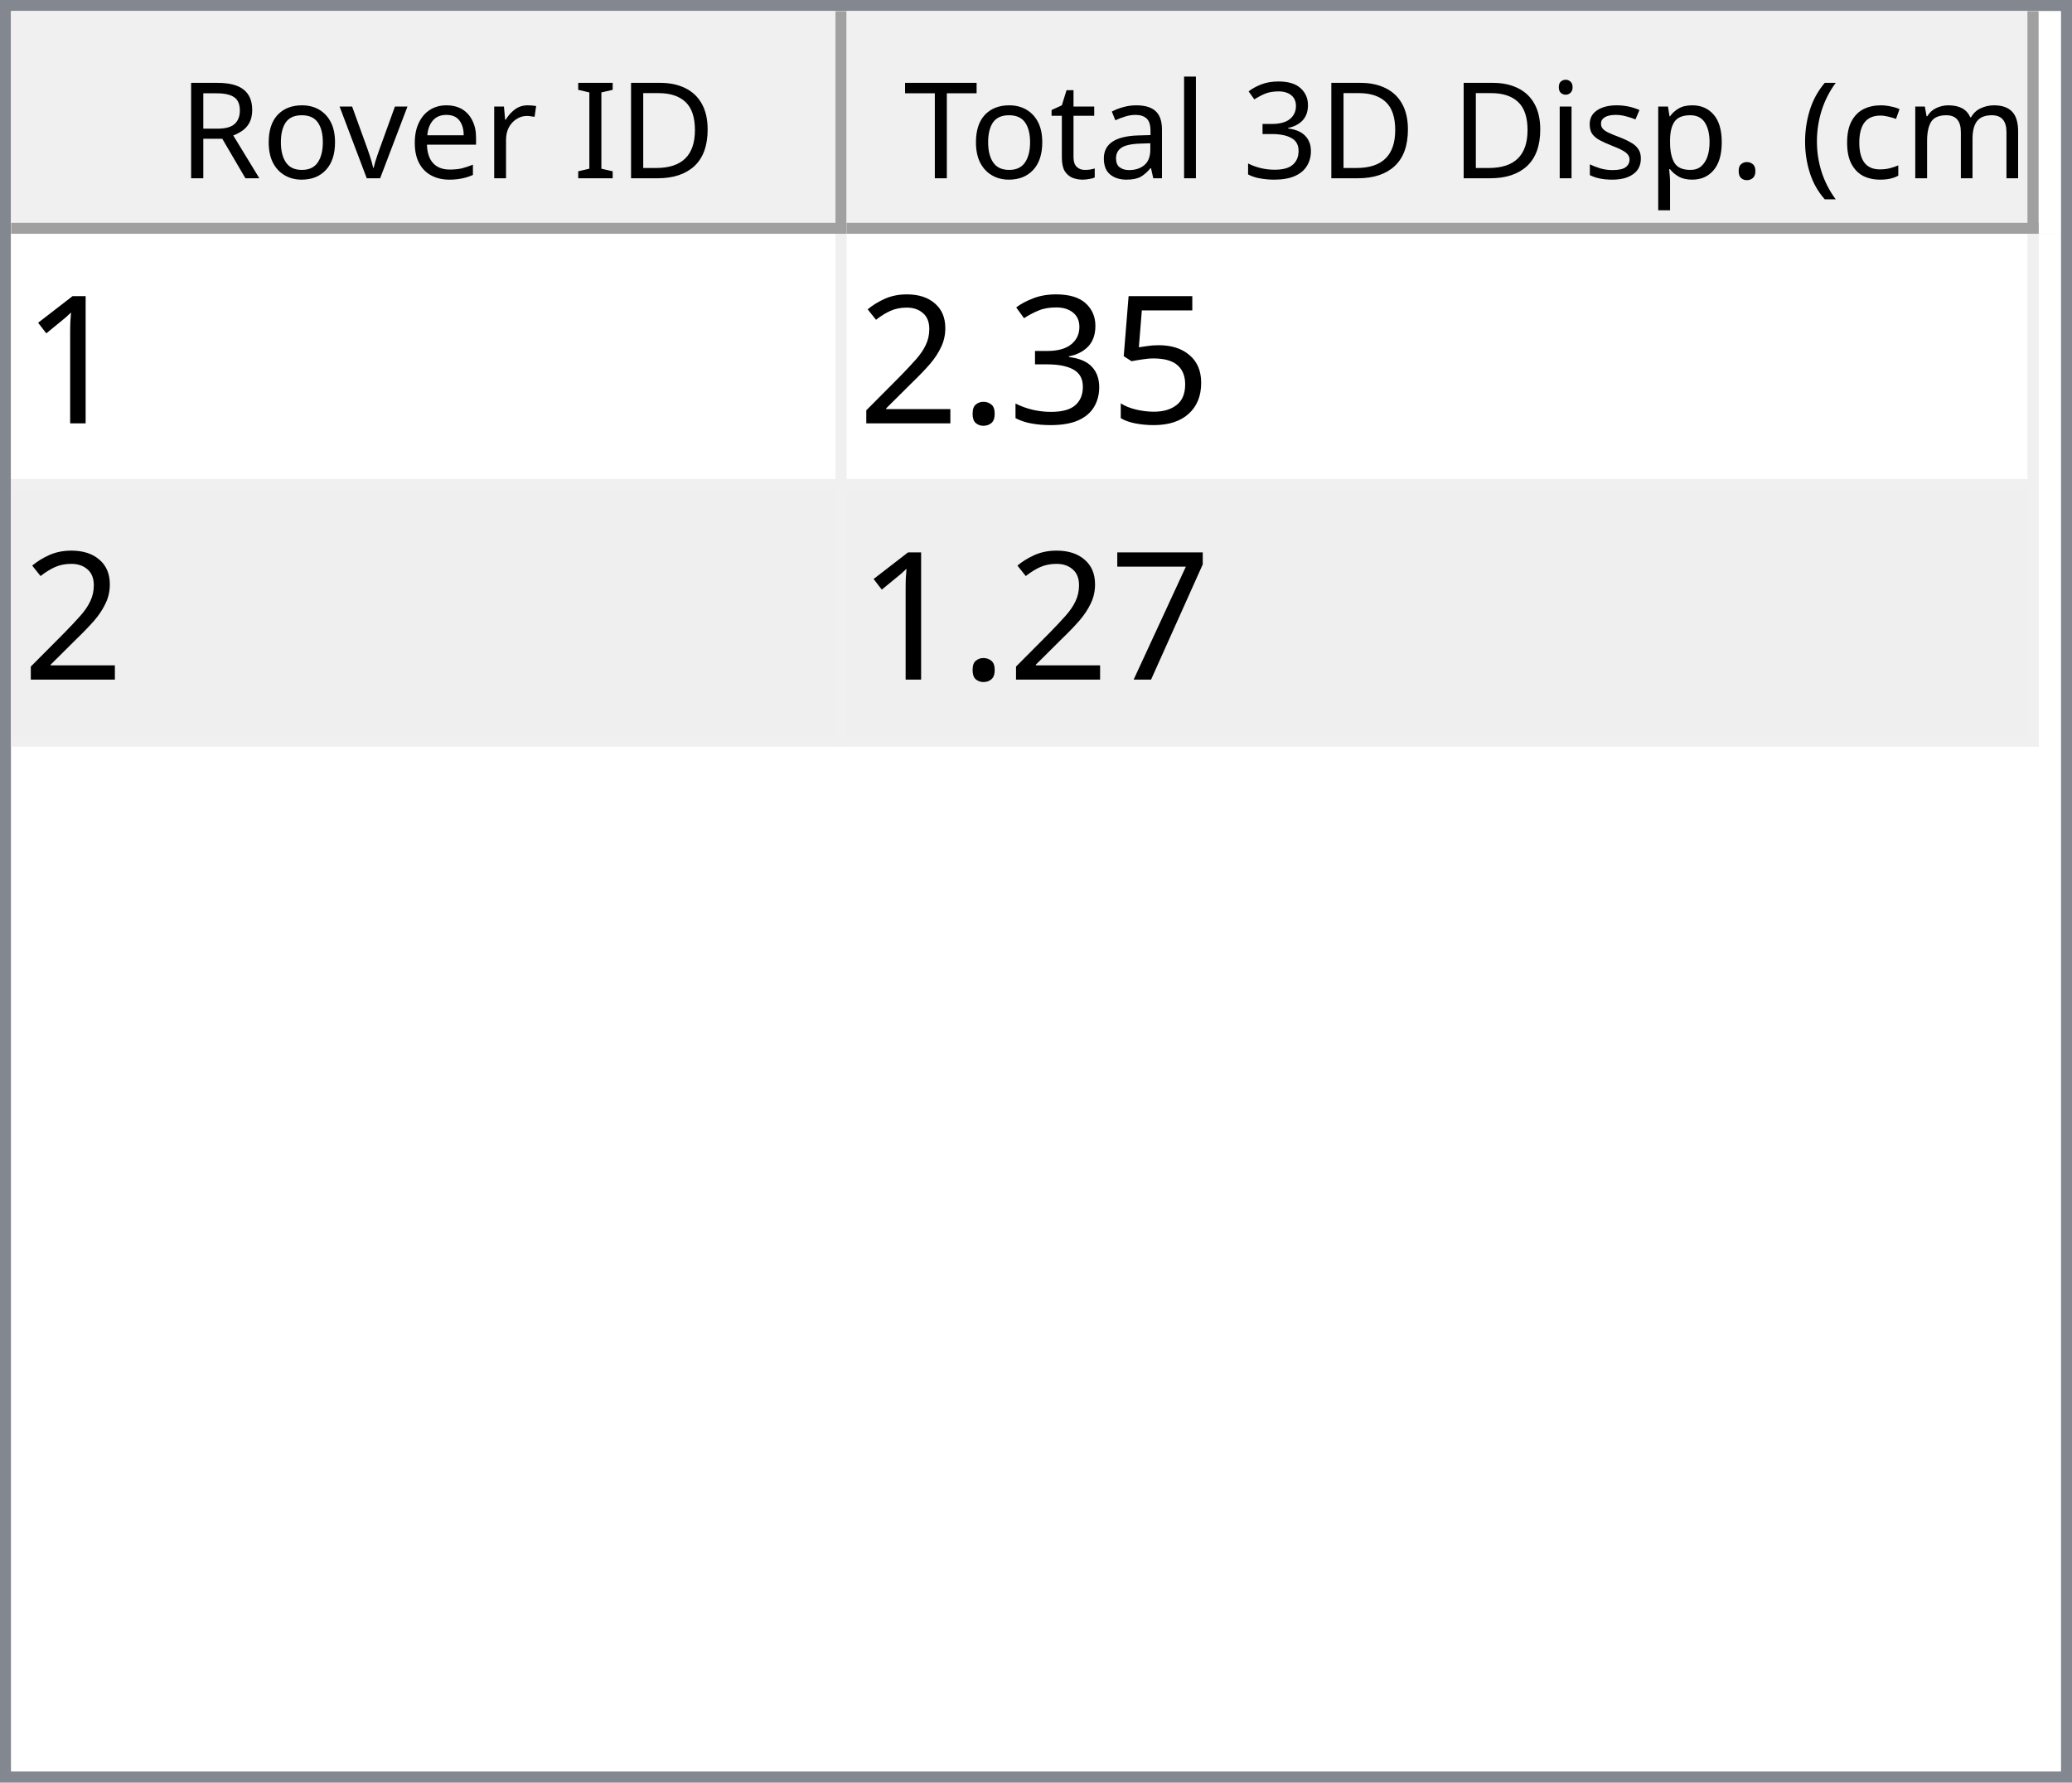
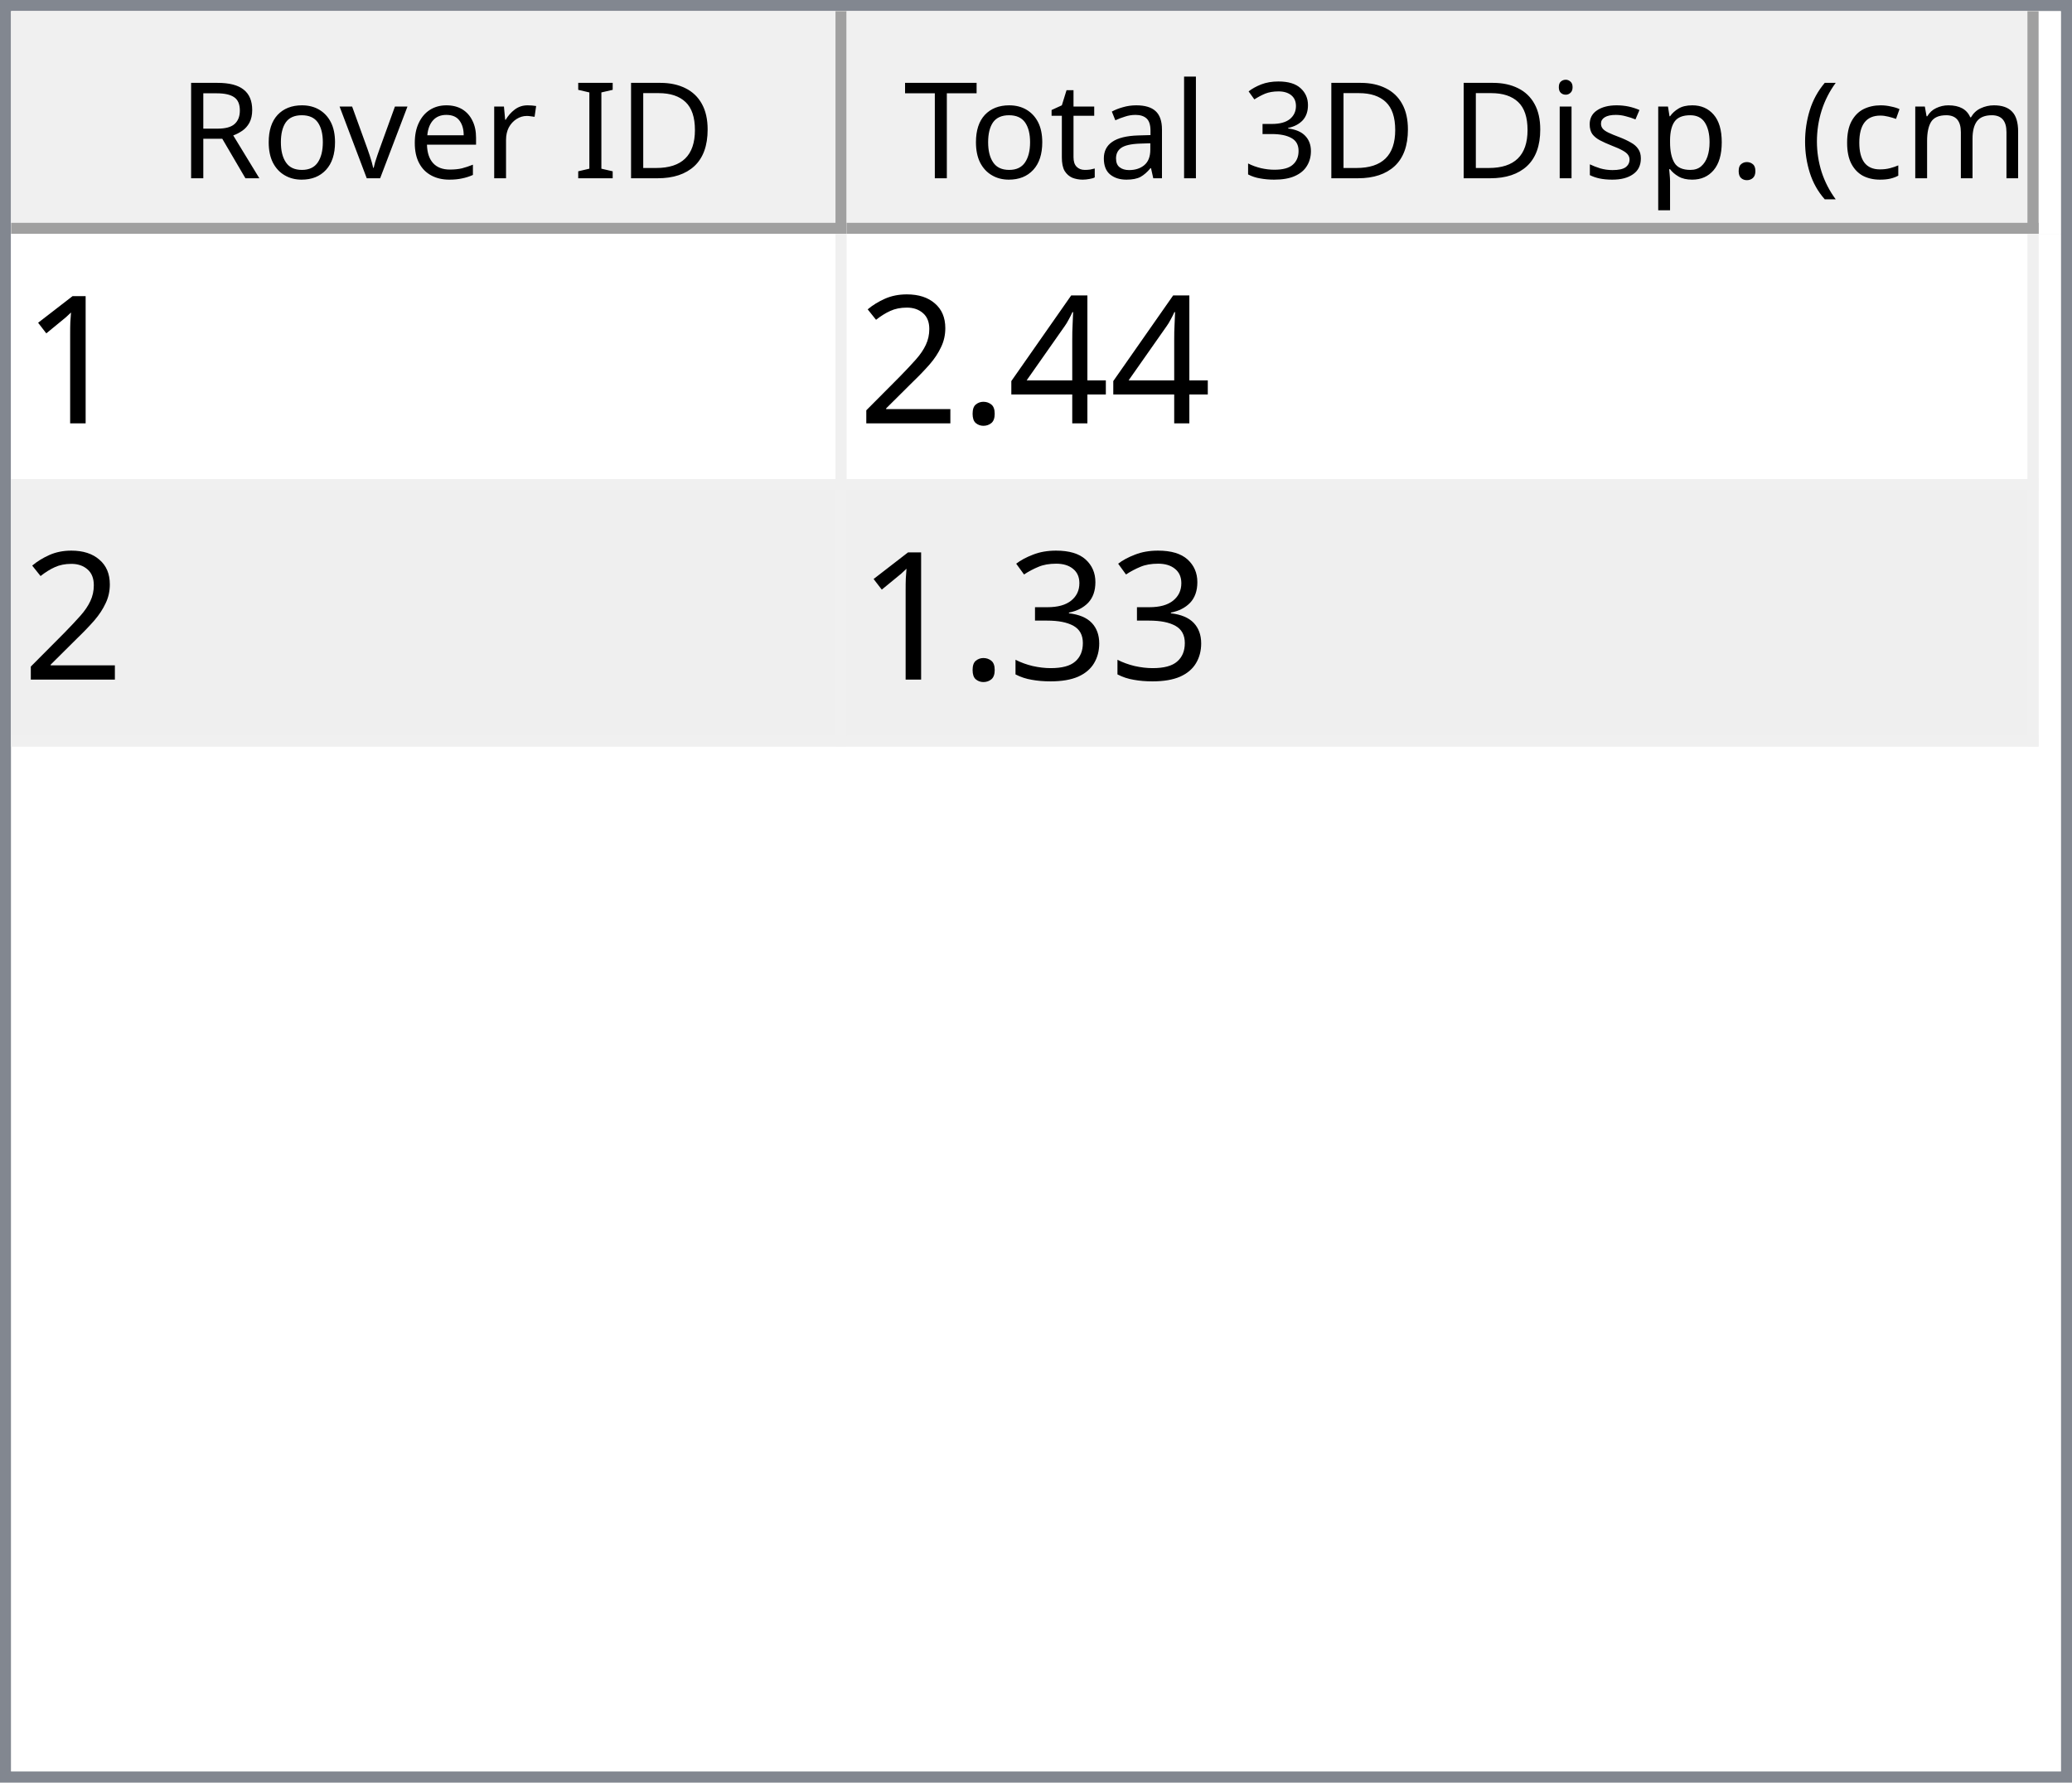
<svg xmlns="http://www.w3.org/2000/svg" style="fill-opacity:1; color-rendering:auto; color-interpolation:auto; text-rendering:auto; stroke:black; stroke-linecap:square; stroke-miterlimit:10; shape-rendering:auto; stroke-opacity:1; fill:black; stroke-dasharray:none; font-weight:normal; stroke-width:1; font-family:'Dialog'; font-style:normal; stroke-linejoin:miter; font-size:12px; stroke-dashoffset:0; image-rendering:auto;" width="186" height="160">
  <defs id="genericDefs" />
  <g>
    <defs id="defs1">
      <clipPath clipPathUnits="userSpaceOnUse" id="clipPath1">
        <path d="M0 0 L186 0 L186 160 L0 160 L0 0 Z" />
      </clipPath>
      <clipPath clipPathUnits="userSpaceOnUse" id="clipPath2">
        <path d="M0 0 L0 160 L186 160 L186 0 Z" />
      </clipPath>
      <clipPath clipPathUnits="userSpaceOnUse" id="clipPath3">
        <path d="M0 0 L0 20 L184 20 L184 0 Z" />
      </clipPath>
      <clipPath clipPathUnits="userSpaceOnUse" id="clipPath4">
        <path d="M0 0 L0 20 L75 20 L75 0 Z" />
      </clipPath>
      <clipPath clipPathUnits="userSpaceOnUse" id="clipPath5">
        <path d="M1 1 L1 19 L74 19 L74 1 Z" />
      </clipPath>
      <clipPath clipPathUnits="userSpaceOnUse" id="clipPath6">
        <path d="M0 0 L0 18 L73 18 L73 0 Z" />
      </clipPath>
      <clipPath clipPathUnits="userSpaceOnUse" id="clipPath7">
        <path d="M-0.5 -0.5 L-0.5 19.5 L74.5 19.5 L74.5 -0.5 Z" />
      </clipPath>
      <clipPath clipPathUnits="userSpaceOnUse" id="clipPath8">
        <path d="M0 0 L0 20 L107 20 L107 0 Z" />
      </clipPath>
      <clipPath clipPathUnits="userSpaceOnUse" id="clipPath9">
        <path d="M1 1 L1 19 L106 19 L106 1 Z" />
      </clipPath>
      <clipPath clipPathUnits="userSpaceOnUse" id="clipPath10">
        <path d="M0 0 L0 18 L105 18 L105 0 Z" />
      </clipPath>
      <clipPath clipPathUnits="userSpaceOnUse" id="clipPath11">
        <path d="M-0.5 -0.5 L-0.5 19.5 L106.5 19.5 L106.5 -0.5 Z" />
      </clipPath>
      <clipPath clipPathUnits="userSpaceOnUse" id="clipPath12">
        <path d="M0 0 L0 138 L184 138 L184 0 Z" />
      </clipPath>
      <clipPath clipPathUnits="userSpaceOnUse" id="clipPath13">
        <path d="M0 0 L0 46 L182 46 L182 0 Z" />
      </clipPath>
      <clipPath clipPathUnits="userSpaceOnUse" id="clipPath14">
        <path d="M-0.5 -0.5 L-0.5 45.5 L181.5 45.5 L181.5 -0.5 Z" />
      </clipPath>
      <clipPath clipPathUnits="userSpaceOnUse" id="clipPath15">
        <path d="M0 0 L0 22 L74 22 L74 0 Z" />
      </clipPath>
      <clipPath clipPathUnits="userSpaceOnUse" id="clipPath16">
        <path d="M0 0 L0 22 L106 22 L106 0 Z" />
      </clipPath>
      <font horiz-adv-x="64.551" id="font1">
        <font-face ascent="107.91" descent="25.098" units-per-em="100" style="font-style:normal; font-family:Segoe UI; font-weight:normal;" />
        <missing-glyph horiz-adv-x="64.551" d="M8.109 0 L8.109 68.266 L56.453 68.266 L56.453 0 L8.109 0 ZM15.328 7.234 L49.219 7.234 L49.219 61.031 L15.328 61.031 L15.328 7.234 Z" />
        <glyph unicode="D" horiz-adv-x="70.117" d="M9.188 0 L9.188 70.016 L28.516 70.016 Q65.531 70.016 65.531 35.891 Q65.531 19.672 55.25 9.836 Q44.969 0 27.734 0 L9.188 0 ZM17.391 62.594 L17.391 7.422 L27.828 7.422 Q41.609 7.422 49.273 14.797 Q56.938 22.172 56.938 35.688 Q56.938 62.594 28.328 62.594 L17.391 62.594 Z" />
        <glyph unicode="I" horiz-adv-x="26.611" d="M17.391 0 L9.188 0 L9.188 70.016 L17.391 70.016 L17.391 0 Z" />
        <glyph unicode=" " horiz-adv-x="27.393" d="" />
        <glyph unicode="r" horiz-adv-x="34.766" d="M34.188 41.891 Q32.078 43.5 28.125 43.5 Q23 43.5 19.555 38.672 Q16.109 33.844 16.109 25.484 L16.109 0 L8.109 0 L8.109 50 L16.109 50 L16.109 39.703 L16.312 39.703 Q18.016 44.969 21.531 47.922 Q25.047 50.875 29.391 50.875 Q32.516 50.875 34.188 50.203 L34.188 41.891 Z" />
        <glyph unicode="e" horiz-adv-x="52.295" d="M48.297 23 L12.984 23 Q13.188 14.656 17.484 10.109 Q21.781 5.562 29.297 5.562 Q37.75 5.562 44.828 11.141 L44.828 3.609 Q38.234 -1.172 27.391 -1.172 Q16.797 -1.172 10.742 5.641 Q4.688 12.453 4.688 24.812 Q4.688 36.469 11.305 43.82 Q17.922 51.172 27.734 51.172 Q37.547 51.172 42.922 44.828 Q48.297 38.484 48.297 27.203 L48.297 23 ZM40.094 29.781 Q40.047 36.719 36.75 40.578 Q33.453 44.438 27.594 44.438 Q21.922 44.438 17.969 40.383 Q14.016 36.328 13.094 29.781 L40.094 29.781 Z" />
        <glyph unicode="v" horiz-adv-x="47.9" d="M47.406 50 L27.484 0 L19.625 0 L0.688 50 L9.469 50 L22.172 13.672 Q23.578 9.672 23.922 6.688 L24.125 6.688 Q24.609 10.453 25.688 13.484 L38.969 50 L47.406 50 Z" />
        <glyph unicode="o" horiz-adv-x="58.594" d="M29 -1.172 Q17.922 -1.172 11.305 5.836 Q4.688 12.844 4.688 24.422 Q4.688 37.016 11.57 44.094 Q18.453 51.172 30.172 51.172 Q41.359 51.172 47.633 44.289 Q53.906 37.406 53.906 25.203 Q53.906 13.234 47.141 6.031 Q40.375 -1.172 29 -1.172 ZM29.594 44.438 Q21.875 44.438 17.383 39.188 Q12.891 33.938 12.891 24.703 Q12.891 15.828 17.43 10.695 Q21.969 5.562 29.594 5.562 Q37.359 5.562 41.531 10.594 Q45.703 15.625 45.703 24.906 Q45.703 34.281 41.531 39.359 Q37.359 44.438 29.594 44.438 Z" />
        <glyph unicode="R" horiz-adv-x="59.814" d="M59.375 0 L49.609 0 L37.891 19.625 Q36.281 22.359 34.766 24.289 Q33.25 26.219 31.664 27.438 Q30.078 28.656 28.25 29.219 Q26.422 29.781 24.125 29.781 L17.391 29.781 L17.391 0 L9.188 0 L9.188 70.016 L30.078 70.016 Q34.672 70.016 38.555 68.867 Q42.438 67.719 45.289 65.375 Q48.141 63.031 49.758 59.547 Q51.375 56.062 51.375 51.375 Q51.375 47.703 50.273 44.656 Q49.172 41.609 47.148 39.211 Q45.125 36.812 42.266 35.133 Q39.406 33.453 35.844 32.516 L35.844 32.328 Q37.594 31.547 38.891 30.547 Q40.188 29.547 41.359 28.18 Q42.531 26.812 43.68 25.078 Q44.828 23.344 46.234 21.047 L59.375 0 ZM17.391 62.594 L17.391 37.203 L28.516 37.203 Q31.594 37.203 34.203 38.133 Q36.812 39.062 38.719 40.797 Q40.625 42.531 41.703 45.047 Q42.781 47.562 42.781 50.688 Q42.781 56.297 39.141 59.445 Q35.5 62.594 28.609 62.594 L17.391 62.594 Z" />
        <glyph unicode=")" horiz-adv-x="30.176" d="M8.297 -15.922 L1.172 -15.922 Q16.406 2.344 16.406 26.812 Q16.406 51.469 1.078 70.016 L8.297 70.016 Q23.531 52.156 23.531 26.703 Q23.531 1.375 8.297 -15.922 Z" />
        <glyph unicode="m" horiz-adv-x="86.133" d="M79.109 0 L71.094 0 L71.094 28.719 Q71.094 37.016 68.531 40.727 Q65.969 44.438 59.906 44.438 Q54.781 44.438 51.195 39.75 Q47.609 35.062 47.609 28.516 L47.609 0 L39.594 0 L39.594 29.688 Q39.594 44.438 28.219 44.438 Q22.953 44.438 19.531 40.016 Q16.109 35.594 16.109 28.516 L16.109 0 L8.109 0 L8.109 50 L16.109 50 L16.109 42.094 L16.312 42.094 Q21.625 51.172 31.844 51.172 Q36.969 51.172 40.773 48.312 Q44.578 45.453 46 40.828 Q51.562 51.172 62.594 51.172 Q79.109 51.172 79.109 30.812 L79.109 0 Z" />
        <glyph unicode="c" horiz-adv-x="46.191" d="M42.188 2.297 Q36.422 -1.172 28.516 -1.172 Q17.828 -1.172 11.258 5.789 Q4.688 12.75 4.688 23.828 Q4.688 36.188 11.766 43.68 Q18.844 51.172 30.672 51.172 Q37.25 51.172 42.281 48.734 L42.281 40.531 Q36.719 44.438 30.375 44.438 Q22.703 44.438 17.797 38.945 Q12.891 33.453 12.891 24.516 Q12.891 15.719 17.508 10.641 Q22.125 5.562 29.891 5.562 Q36.422 5.562 42.188 9.906 L42.188 2.297 Z" />
        <glyph unicode="(" horiz-adv-x="30.176" d="M29.109 -15.922 L21.969 -15.922 Q6.844 1.375 6.844 26.703 Q6.844 52.156 21.969 70.016 L29.203 70.016 Q13.875 51.469 13.875 26.812 Q13.875 2.344 29.109 -15.922 Z" />
        <glyph unicode="." horiz-adv-x="21.68" d="M10.891 -1.078 Q8.641 -1.078 7.055 0.539 Q5.469 2.156 5.469 4.391 Q5.469 6.641 7.055 8.273 Q8.641 9.906 10.891 9.906 Q13.188 9.906 14.797 8.273 Q16.406 6.641 16.406 4.391 Q16.406 2.156 14.797 0.539 Q13.188 -1.078 10.891 -1.078 Z" />
        <glyph unicode="p" horiz-adv-x="58.789" d="M16.312 7.234 L16.109 7.234 L16.109 -23 L8.109 -23 L8.109 50 L16.109 50 L16.109 41.219 L16.312 41.219 Q22.219 51.172 33.594 51.172 Q43.266 51.172 48.688 44.461 Q54.109 37.75 54.109 26.469 Q54.109 13.922 48 6.375 Q41.891 -1.172 31.297 -1.172 Q21.578 -1.172 16.312 7.234 ZM16.109 27.391 L16.109 20.406 Q16.109 14.203 20.141 9.883 Q24.172 5.562 30.375 5.562 Q37.641 5.562 41.773 11.133 Q45.906 16.703 45.906 26.609 Q45.906 34.969 42.047 39.703 Q38.188 44.438 31.594 44.438 Q24.609 44.438 20.359 39.578 Q16.109 34.719 16.109 27.391 Z" />
        <glyph unicode="s" horiz-adv-x="42.432" d="M5.078 1.812 L5.078 10.406 Q11.625 5.562 19.484 5.562 Q30.031 5.562 30.031 12.594 Q30.031 14.594 29.125 15.992 Q28.219 17.391 26.68 18.461 Q25.141 19.531 23.07 20.383 Q21 21.234 18.609 22.172 Q15.281 23.484 12.766 24.828 Q10.25 26.172 8.57 27.859 Q6.891 29.547 6.031 31.695 Q5.172 33.844 5.172 36.719 Q5.172 40.234 6.789 42.945 Q8.406 45.656 11.086 47.484 Q13.766 49.312 17.211 50.242 Q20.656 51.172 24.312 51.172 Q30.812 51.172 35.938 48.922 L35.938 40.828 Q30.422 44.438 23.25 44.438 Q21 44.438 19.195 43.922 Q17.391 43.406 16.094 42.477 Q14.797 41.547 14.086 40.258 Q13.375 38.969 13.375 37.406 Q13.375 35.453 14.086 34.133 Q14.797 32.812 16.164 31.789 Q17.531 30.766 19.484 29.938 Q21.438 29.109 23.922 28.125 Q27.25 26.859 29.883 25.516 Q32.516 24.172 34.375 22.484 Q36.234 20.797 37.234 18.602 Q38.234 16.406 38.234 13.375 Q38.234 9.672 36.602 6.938 Q34.969 4.203 32.234 2.398 Q29.5 0.594 25.93 -0.289 Q22.359 -1.172 18.453 -1.172 Q10.75 -1.172 5.078 1.812 Z" />
        <glyph unicode="i" horiz-adv-x="24.219" d="M12.203 62.703 Q10.062 62.703 8.547 64.164 Q7.031 65.625 7.031 67.875 Q7.031 70.125 8.547 71.609 Q10.062 73.094 12.203 73.094 Q14.406 73.094 15.945 71.609 Q17.484 70.125 17.484 67.875 Q17.484 65.719 15.945 64.211 Q14.406 62.703 12.203 62.703 ZM16.109 0 L8.109 0 L8.109 50 L16.109 50 L16.109 0 Z" />
        <glyph unicode="3" horiz-adv-x="53.906" d="M46.531 19.828 Q46.531 15.094 44.75 11.211 Q42.969 7.328 39.719 4.57 Q36.469 1.812 31.93 0.297 Q27.391 -1.219 21.922 -1.219 Q11.922 -1.219 6 2.594 L6 11.188 Q13.094 5.609 22.219 5.609 Q25.875 5.609 28.828 6.539 Q31.781 7.469 33.906 9.227 Q36.031 10.984 37.18 13.477 Q38.328 15.969 38.328 19.094 Q38.328 32.812 18.797 32.812 L12.984 32.812 L12.984 39.594 L18.5 39.594 Q35.797 39.594 35.797 52.484 Q35.797 64.406 22.609 64.406 Q15.188 64.406 8.688 59.422 L8.688 67.188 Q15.375 71.188 24.609 71.188 Q29 71.188 32.57 69.969 Q36.141 68.75 38.68 66.555 Q41.219 64.359 42.609 61.281 Q44 58.203 44 54.5 Q44 40.672 30.031 36.719 L30.031 36.531 Q33.594 36.141 36.625 34.797 Q39.656 33.453 41.852 31.305 Q44.047 29.156 45.289 26.25 Q46.531 23.344 46.531 19.828 Z" />
        <glyph unicode="l" horiz-adv-x="24.219" d="M16.109 0 L8.109 0 L8.109 74.031 L16.109 74.031 L16.109 0 Z" />
        <glyph unicode="a" horiz-adv-x="50.879" d="M43.891 0 L35.891 0 L35.891 7.812 L35.688 7.812 Q30.469 -1.172 20.312 -1.172 Q12.844 -1.172 8.617 2.781 Q4.391 6.734 4.391 13.281 Q4.391 27.297 20.906 29.594 L35.891 31.688 Q35.891 44.438 25.594 44.438 Q16.547 44.438 9.281 38.281 L9.281 46.484 Q16.656 51.172 26.266 51.172 Q43.891 51.172 43.891 32.516 L43.891 0 ZM35.891 25.297 L23.828 23.641 Q18.266 22.859 15.43 20.875 Q12.594 18.891 12.594 13.875 Q12.594 10.203 15.211 7.883 Q17.828 5.562 22.172 5.562 Q28.125 5.562 32.008 9.742 Q35.891 13.922 35.891 20.312 L35.891 25.297 Z" />
        <glyph unicode="t" horiz-adv-x="33.887" d="M31.297 0.484 Q28.469 -1.078 23.828 -1.078 Q10.688 -1.078 10.688 13.578 L10.688 43.172 L2.094 43.172 L2.094 50 L10.688 50 L10.688 62.203 L18.703 64.797 L18.703 50 L31.297 50 L31.297 43.172 L18.703 43.172 L18.703 14.984 Q18.703 9.969 20.414 7.82 Q22.125 5.672 26.078 5.672 Q29.109 5.672 31.297 7.328 L31.297 0.484 Z" />
        <glyph unicode="T" horiz-adv-x="52.393" d="M50.594 62.594 L30.375 62.594 L30.375 0 L22.172 0 L22.172 62.594 L2 62.594 L2 70.016 L50.594 70.016 L50.594 62.594 Z" />
      </font>
      <font horiz-adv-x="75.0" id="font2">
        <font-face ascent="100.537" descent="21.973" units-per-em="100" style="font-style:normal; font-family:sans-serif; font-weight:normal;" />
        <missing-glyph horiz-adv-x="75.0" d="M12.5 0 L12.5 62.5 L62.5 62.5 L62.5 0 L12.5 0 ZM14.062 1.562 L60.938 1.562 L60.938 60.938 L14.062 60.938 L14.062 1.562 Z" />
        <glyph unicode="1" horiz-adv-x="55.615" d="M37.25 0 L28.469 0 L28.469 56 Q25.297 52.984 20.141 49.953 Q14.984 46.922 10.891 45.406 L10.891 53.906 Q18.266 57.375 23.781 62.305 Q29.297 67.234 31.594 71.875 L37.25 71.875 L37.25 0 Z" />
-         <glyph unicode="5" horiz-adv-x="55.615" d="M4.156 18.75 L13.375 19.531 Q14.406 12.797 18.141 9.398 Q21.875 6 27.156 6 Q33.5 6 37.891 10.789 Q42.281 15.578 42.281 23.484 Q42.281 31 38.062 35.352 Q33.844 39.703 27 39.703 Q22.75 39.703 19.336 37.773 Q15.922 35.844 13.969 32.766 L5.719 33.844 L12.641 70.609 L48.25 70.609 L48.25 62.203 L19.672 62.203 L15.828 42.969 Q22.266 47.469 29.344 47.469 Q38.719 47.469 45.164 40.969 Q51.609 34.469 51.609 24.266 Q51.609 14.547 45.953 7.469 Q39.062 -1.219 27.156 -1.219 Q17.391 -1.219 11.211 4.25 Q5.031 9.719 4.156 18.75 Z" />
-         <glyph unicode="3" horiz-adv-x="55.615" d="M4.203 18.891 L12.984 20.062 Q14.5 12.594 18.141 9.297 Q21.781 6 27 6 Q33.203 6 37.477 10.297 Q41.75 14.594 41.75 20.953 Q41.75 27 37.797 30.93 Q33.844 34.859 27.734 34.859 Q25.25 34.859 21.531 33.891 L22.516 41.609 Q23.391 41.5 23.922 41.5 Q29.547 41.5 34.039 44.43 Q38.531 47.359 38.531 53.469 Q38.531 58.297 35.258 61.477 Q31.984 64.656 26.812 64.656 Q21.688 64.656 18.266 61.43 Q14.844 58.203 13.875 51.766 L5.078 53.328 Q6.688 62.156 12.398 67.016 Q18.109 71.875 26.609 71.875 Q32.469 71.875 37.398 69.359 Q42.328 66.844 44.945 62.5 Q47.562 58.156 47.562 53.266 Q47.562 48.641 45.07 44.828 Q42.578 41.016 37.703 38.766 Q44.047 37.312 47.562 32.695 Q51.078 28.078 51.078 21.141 Q51.078 11.766 44.242 5.25 Q37.406 -1.266 26.953 -1.266 Q17.531 -1.266 11.305 4.352 Q5.078 9.969 4.203 18.891 Z" />
+         <glyph unicode="4" horiz-adv-x="55.615" d="M32.328 0 L32.328 17.141 L1.266 17.141 L1.266 25.203 L33.938 71.578 L41.109 71.578 L41.109 25.203 L50.781 25.203 L50.781 17.141 L41.109 17.141 L41.109 0 L32.328 0 ZM32.328 25.203 L32.328 57.469 L9.906 25.203 L32.328 25.203 Z" />
        <glyph unicode="." horiz-adv-x="27.783" d="M9.078 0 L9.078 10.016 L19.094 10.016 L19.094 0 L9.078 0 Z" />
        <glyph unicode="2" horiz-adv-x="55.615" d="M50.344 8.453 L50.344 0 L3.031 0 Q2.938 3.172 4.047 6.109 Q5.859 10.938 9.836 15.625 Q13.812 20.312 21.344 26.469 Q33.016 36.031 37.117 41.625 Q41.219 47.219 41.219 52.203 Q41.219 57.422 37.477 61.008 Q33.734 64.594 27.734 64.594 Q21.391 64.594 17.578 60.789 Q13.766 56.984 13.719 50.25 L4.688 51.172 Q5.609 61.281 11.664 66.578 Q17.719 71.875 27.938 71.875 Q38.234 71.875 44.242 66.164 Q50.25 60.453 50.25 52 Q50.25 47.703 48.492 43.555 Q46.734 39.406 42.656 34.812 Q38.578 30.219 29.109 22.219 Q21.188 15.578 18.945 13.211 Q16.703 10.844 15.234 8.453 L50.344 8.453 Z" />
-         <glyph unicode="7" horiz-adv-x="55.615" d="M4.734 62.203 L4.734 70.656 L51.078 70.656 L51.078 63.812 Q44.234 56.547 37.523 44.484 Q30.812 32.422 27.156 19.672 Q24.516 10.688 23.781 0 L14.75 0 Q14.891 8.453 18.062 20.414 Q21.234 32.375 27.172 43.484 Q33.109 54.594 39.797 62.203 L4.734 62.203 Z" />
+         <glyph unicode="3" horiz-adv-x="55.615" d="M4.203 18.891 L12.984 20.062 Q14.5 12.594 18.141 9.297 Q21.781 6 27 6 Q33.203 6 37.477 10.297 Q41.75 14.594 41.75 20.953 Q41.75 27 37.797 30.93 Q33.844 34.859 27.734 34.859 Q25.25 34.859 21.531 33.891 L22.516 41.609 Q23.391 41.5 23.922 41.5 Q29.547 41.5 34.039 44.43 Q38.531 47.359 38.531 53.469 Q38.531 58.297 35.258 61.477 Q31.984 64.656 26.812 64.656 Q21.688 64.656 18.266 61.43 Q14.844 58.203 13.875 51.766 L5.078 53.328 Q6.688 62.156 12.398 67.016 Q18.109 71.875 26.609 71.875 Q32.469 71.875 37.398 69.359 Q42.328 66.844 44.945 62.5 Q47.562 58.156 47.562 53.266 Q47.562 48.641 45.07 44.828 Q42.578 41.016 37.703 38.766 Q44.047 37.312 47.562 32.695 Q51.078 28.078 51.078 21.141 Q51.078 11.766 44.242 5.25 Q37.406 -1.266 26.953 -1.266 Q17.531 -1.266 11.305 4.352 Q5.078 9.969 4.203 18.891 Z" />
      </font>
    </defs>
    <g style="fill:white; stroke:white;">
      <rect x="0" y="0" width="186" style="clip-path:url(#clipPath1); stroke:none;" height="160" />
    </g>
    <g style="fill:white; text-rendering:optimizeSpeed; color-rendering:optimizeSpeed; image-rendering:optimizeSpeed; shape-rendering:crispEdges; stroke:white; color-interpolation:sRGB;">
      <rect x="0" width="186" height="160" y="0" style="stroke:none;" />
      <path style="stroke:none;" d="M0 160 L186 160 L186 0 L0 0 Z" />
    </g>
    <g style="fill:rgb(240,240,240); font-family:'Segoe UI'; stroke:rgb(240,240,240);">
      <rect x="0" y="0" width="186" style="clip-path:url(#clipPath2); stroke:none;" height="160" />
    </g>
    <g style="fill:rgb(130,135,144); font-family:'Segoe UI'; stroke:rgb(130,135,144);">
      <path d="M0 0 L186 0 L186 160 L0 160 L0 0 ZM1 1 L185 1 L185 159 L1 159 L1 1 Z" style="fill-rule:evenodd; clip-path:url(#clipPath2); stroke:none;" />
    </g>
    <g style="fill:white; font-family:'Segoe UI'; stroke:white;" transform="translate(1,1)">
      <rect x="0" y="0" width="184" style="clip-path:url(#clipPath3); stroke:none;" height="20" />
    </g>
    <g style="fill:rgb(240,240,240); font-family:'Segoe UI'; stroke:rgb(240,240,240);" transform="translate(1,1)">
      <rect x="0" y="0" width="75" style="clip-path:url(#clipPath4); stroke:none;" height="20" />
    </g>
    <g style="font-family:'Segoe UI';" transform="translate(2,2)">
      <text x="14" xml:space="preserve" y="14" style="clip-path:url(#clipPath6); stroke:none;">Rover ID</text>
    </g>
    <g style="fill:rgb(160,160,160); font-family:'Segoe UI'; stroke:rgb(160,160,160); stroke-linejoin:bevel;" transform="translate(1.5,1.5)">
      <line x1="74" x2="74" y1="0" style="fill:none; clip-path:url(#clipPath7);" y2="19" />
    </g>
    <g style="fill:rgb(160,160,160); font-family:'Segoe UI'; stroke:rgb(160,160,160); stroke-linejoin:bevel;" transform="matrix(1,0,0,1,1,1) translate(0.5,0.5)">
      <line x1="0" x2="74" y1="19" style="fill:none; clip-path:url(#clipPath7);" y2="19" />
    </g>
    <g style="fill:rgb(240,240,240); font-family:'Segoe UI'; stroke:rgb(240,240,240);" transform="translate(76,1)">
      <rect x="0" y="0" width="107" style="clip-path:url(#clipPath8); stroke:none;" height="20" />
    </g>
    <g style="font-family:'Segoe UI';" transform="translate(77,2)">
      <text x="1" xml:space="preserve" y="14" style="clip-path:url(#clipPath10); stroke:none;"> Total 3D Disp. (cm)</text>
    </g>
    <g style="fill:rgb(160,160,160); font-family:'Segoe UI'; stroke:rgb(160,160,160); stroke-linejoin:bevel;" transform="translate(76.5,1.5)">
      <line x1="106" x2="106" y1="0" style="fill:none; clip-path:url(#clipPath11);" y2="19" />
    </g>
    <g style="fill:rgb(160,160,160); font-family:'Segoe UI'; stroke:rgb(160,160,160); stroke-linejoin:bevel;" transform="matrix(1,0,0,1,76,1) translate(0.5,0.5)">
      <line x1="0" x2="106" y1="19" style="fill:none; clip-path:url(#clipPath11);" y2="19" />
    </g>
    <g style="fill:white; font-family:'Segoe UI'; stroke:white;" transform="translate(1,21)">
      <rect x="0" y="0" width="184" style="clip-path:url(#clipPath12); stroke:none;" height="138" />
    </g>
    <g style="fill:rgb(240,240,240); font-size:16px; font-family:sans-serif; stroke:rgb(240,240,240);" transform="translate(1,21)">
      <rect x="0" y="0" width="182" style="clip-path:url(#clipPath13); stroke:none;" height="46" />
      <line transform="translate(0.5,0.5)" x1="0" x2="181" y1="22" style="clip-path:url(#clipPath14); fill:none; stroke-linejoin:bevel;" y2="22" />
    </g>
    <g transform="matrix(1,0,0,1,1,21) translate(0.5,0.5)" style="fill:rgb(240,240,240); font-size:16px; font-family:sans-serif; stroke:rgb(240,240,240); stroke-linejoin:bevel;">
      <line x1="0" x2="181" y1="45" style="fill:none; clip-path:url(#clipPath14);" y2="45" />
    </g>
    <g transform="matrix(1,0,0,1,1,21) translate(0.5,0.5)" style="fill:rgb(240,240,240); font-size:16px; font-family:sans-serif; stroke:rgb(240,240,240); stroke-linejoin:bevel;">
      <line x1="74" x2="74" y1="0" style="fill:none; clip-path:url(#clipPath14);" y2="45" />
    </g>
    <g transform="matrix(1,0,0,1,1,21) translate(0.5,0.5)" style="fill:rgb(240,240,240); font-size:16px; font-family:sans-serif; stroke:rgb(240,240,240); stroke-linejoin:bevel;">
      <line x1="181" x2="181" y1="0" style="fill:none; clip-path:url(#clipPath14);" y2="45" />
    </g>
    <g style="fill:white; font-size:16px; font-family:sans-serif; stroke:white;" transform="matrix(1,0,0,1,1,21)">
      <rect x="0" y="0" width="74" style="clip-path:url(#clipPath15); stroke:none;" height="22" />
      <text x="1" y="17" style="fill:black; clip-path:url(#clipPath15); stroke:none;" xml:space="preserve">1</text>
    </g>
    <g style="fill:white; font-size:16px; font-family:sans-serif; stroke:white;" transform="matrix(1,0,0,1,1,21) translate(75,0)">
      <rect x="0" y="0" width="106" style="clip-path:url(#clipPath16); stroke:none;" height="22" />
-       <text x="1" y="17" style="fill:black; clip-path:url(#clipPath16); stroke:none;" xml:space="preserve">2.35</text>
+       <text x="1" y="17" style="fill:black; clip-path:url(#clipPath16); stroke:none;" xml:space="preserve">2.44</text>
    </g>
    <g style="fill:rgb(239,239,239); font-size:16px; font-family:sans-serif; stroke:rgb(239,239,239);" transform="matrix(1,0,0,1,1,21) translate(0,23)">
      <rect x="0" y="0" width="74" style="clip-path:url(#clipPath15); stroke:none;" height="22" />
      <text x="1" y="17" style="fill:black; clip-path:url(#clipPath15); stroke:none;" xml:space="preserve">2</text>
    </g>
    <g style="fill:rgb(239,239,239); font-size:16px; font-family:sans-serif; stroke:rgb(239,239,239);" transform="matrix(1,0,0,1,1,21) translate(75,23)">
      <rect x="0" y="0" width="106" style="clip-path:url(#clipPath16); stroke:none;" height="22" />
-       <text x="1" y="17" style="fill:black; clip-path:url(#clipPath16); stroke:none;" xml:space="preserve">1.27</text>
+       <text x="1" y="17" style="fill:black; clip-path:url(#clipPath16); stroke:none;" xml:space="preserve">1.33</text>
    </g>
  </g>
</svg>
